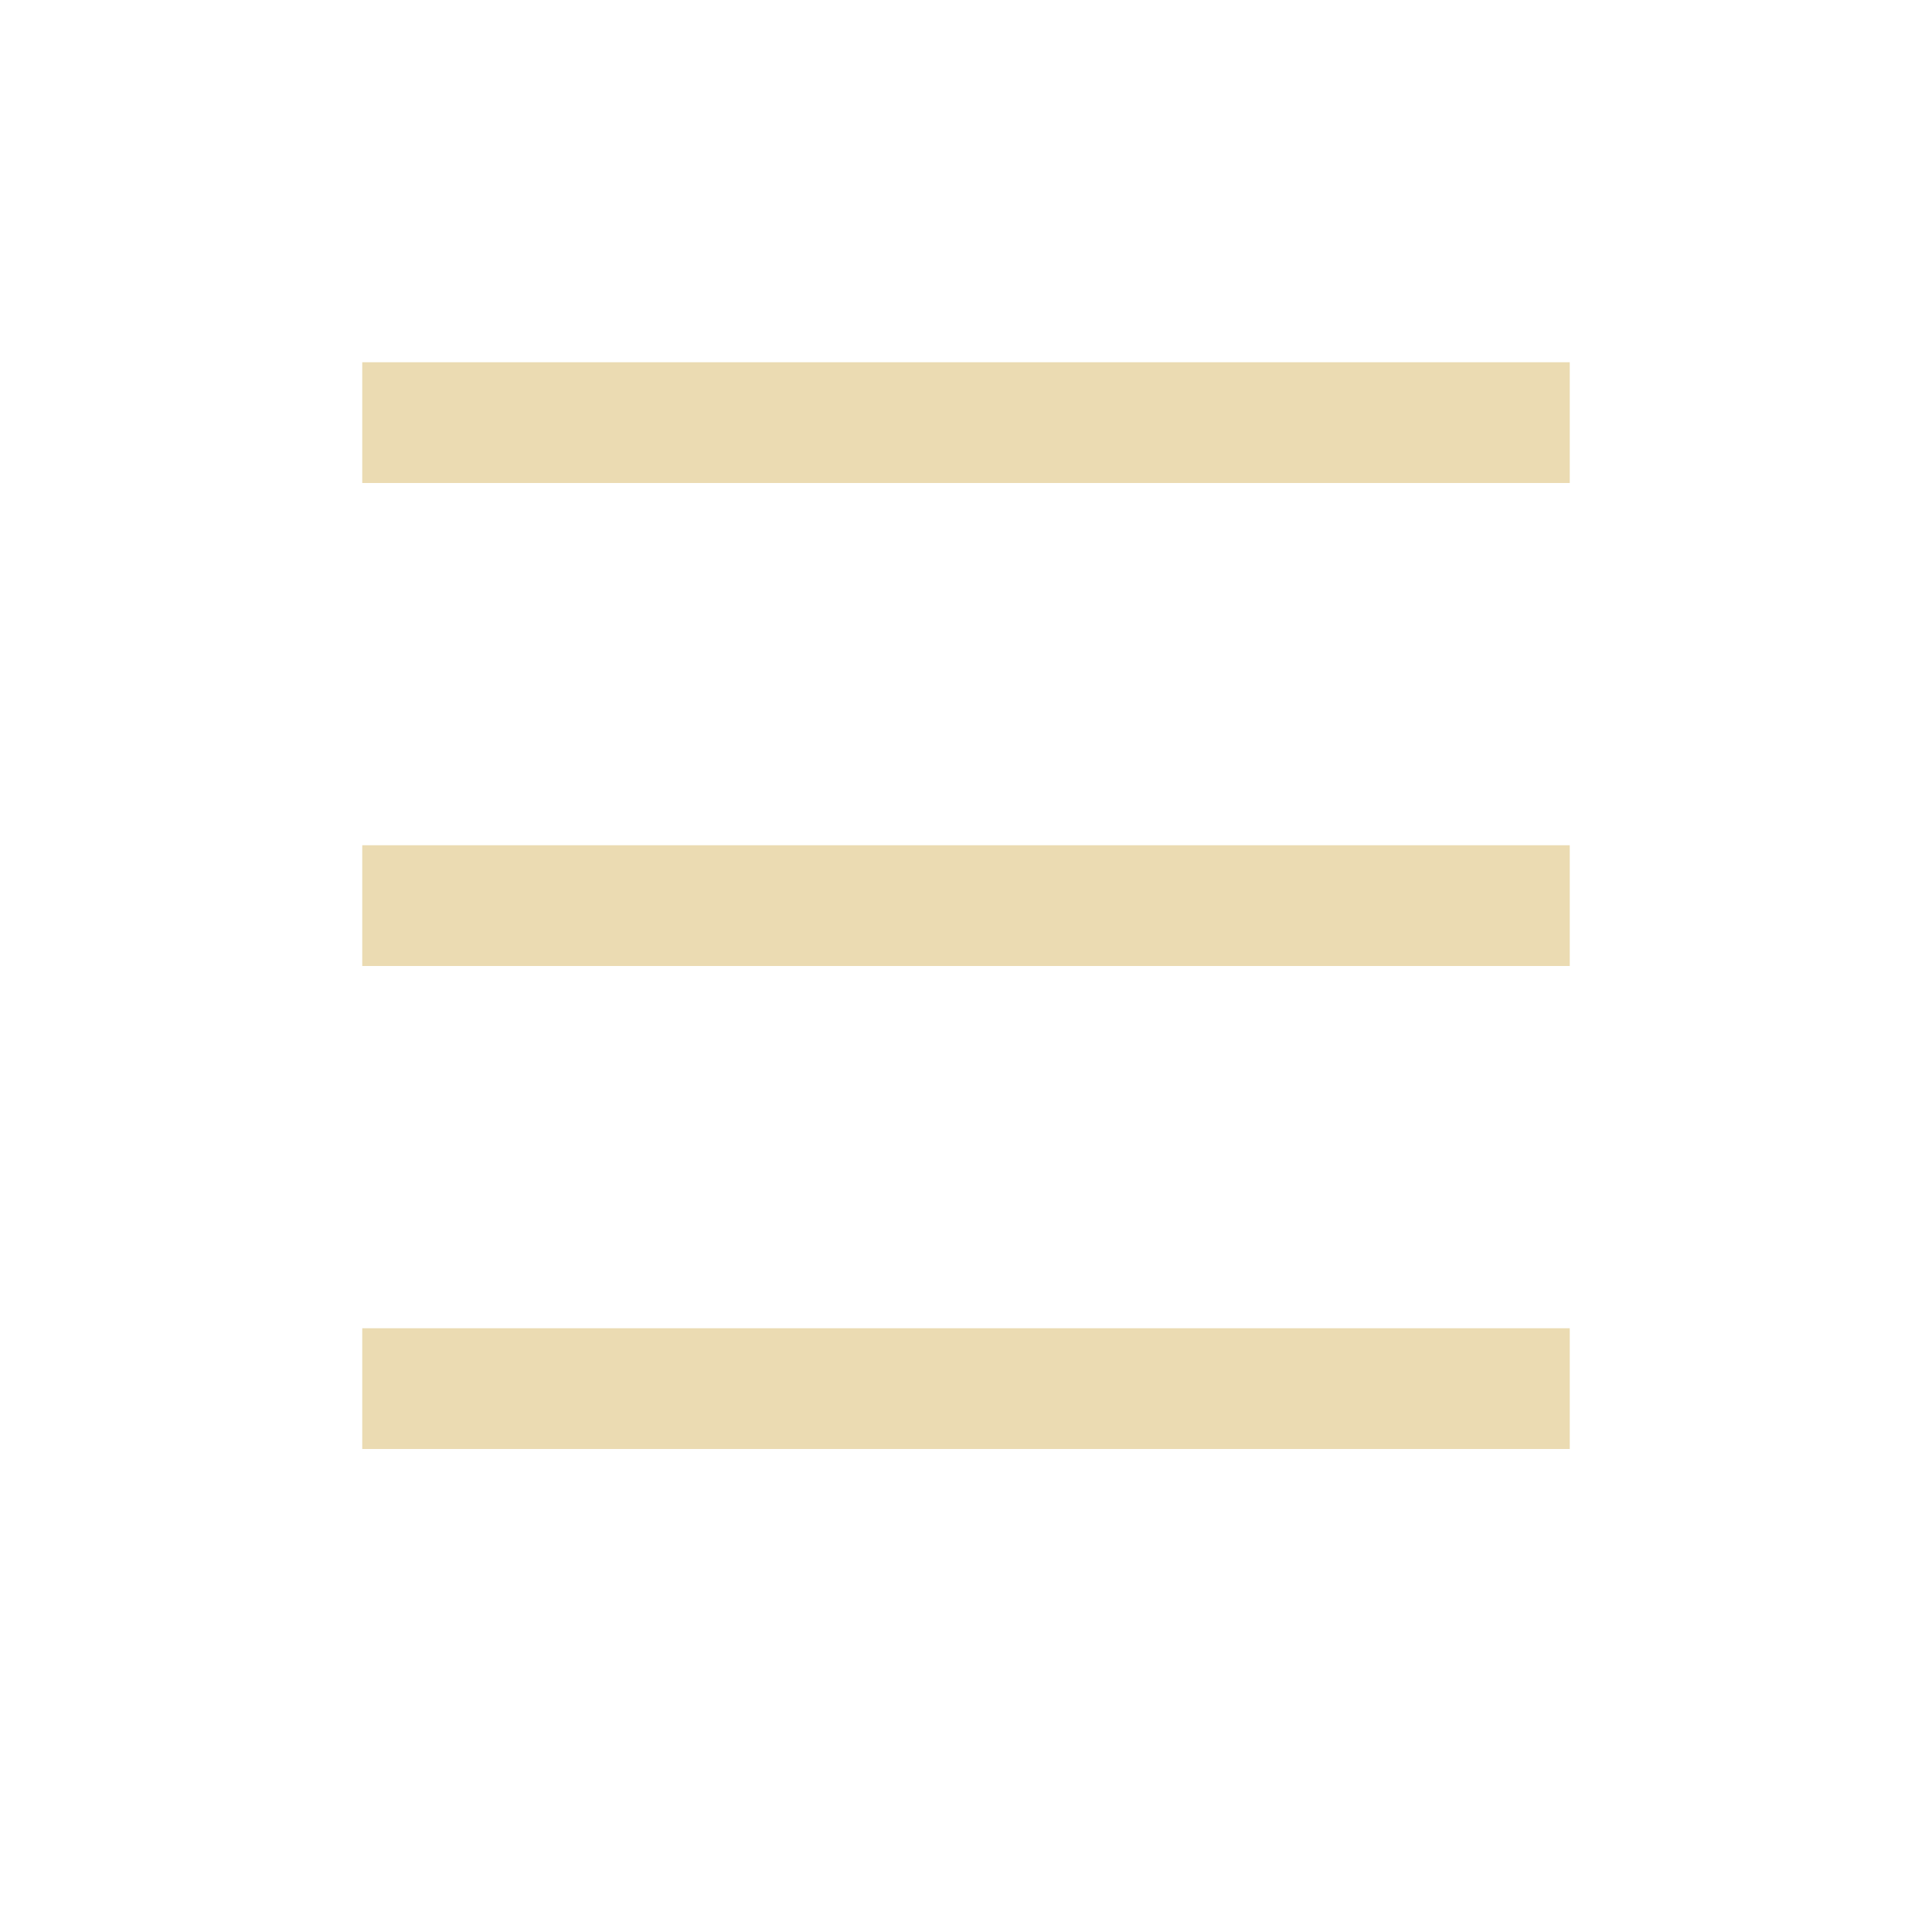
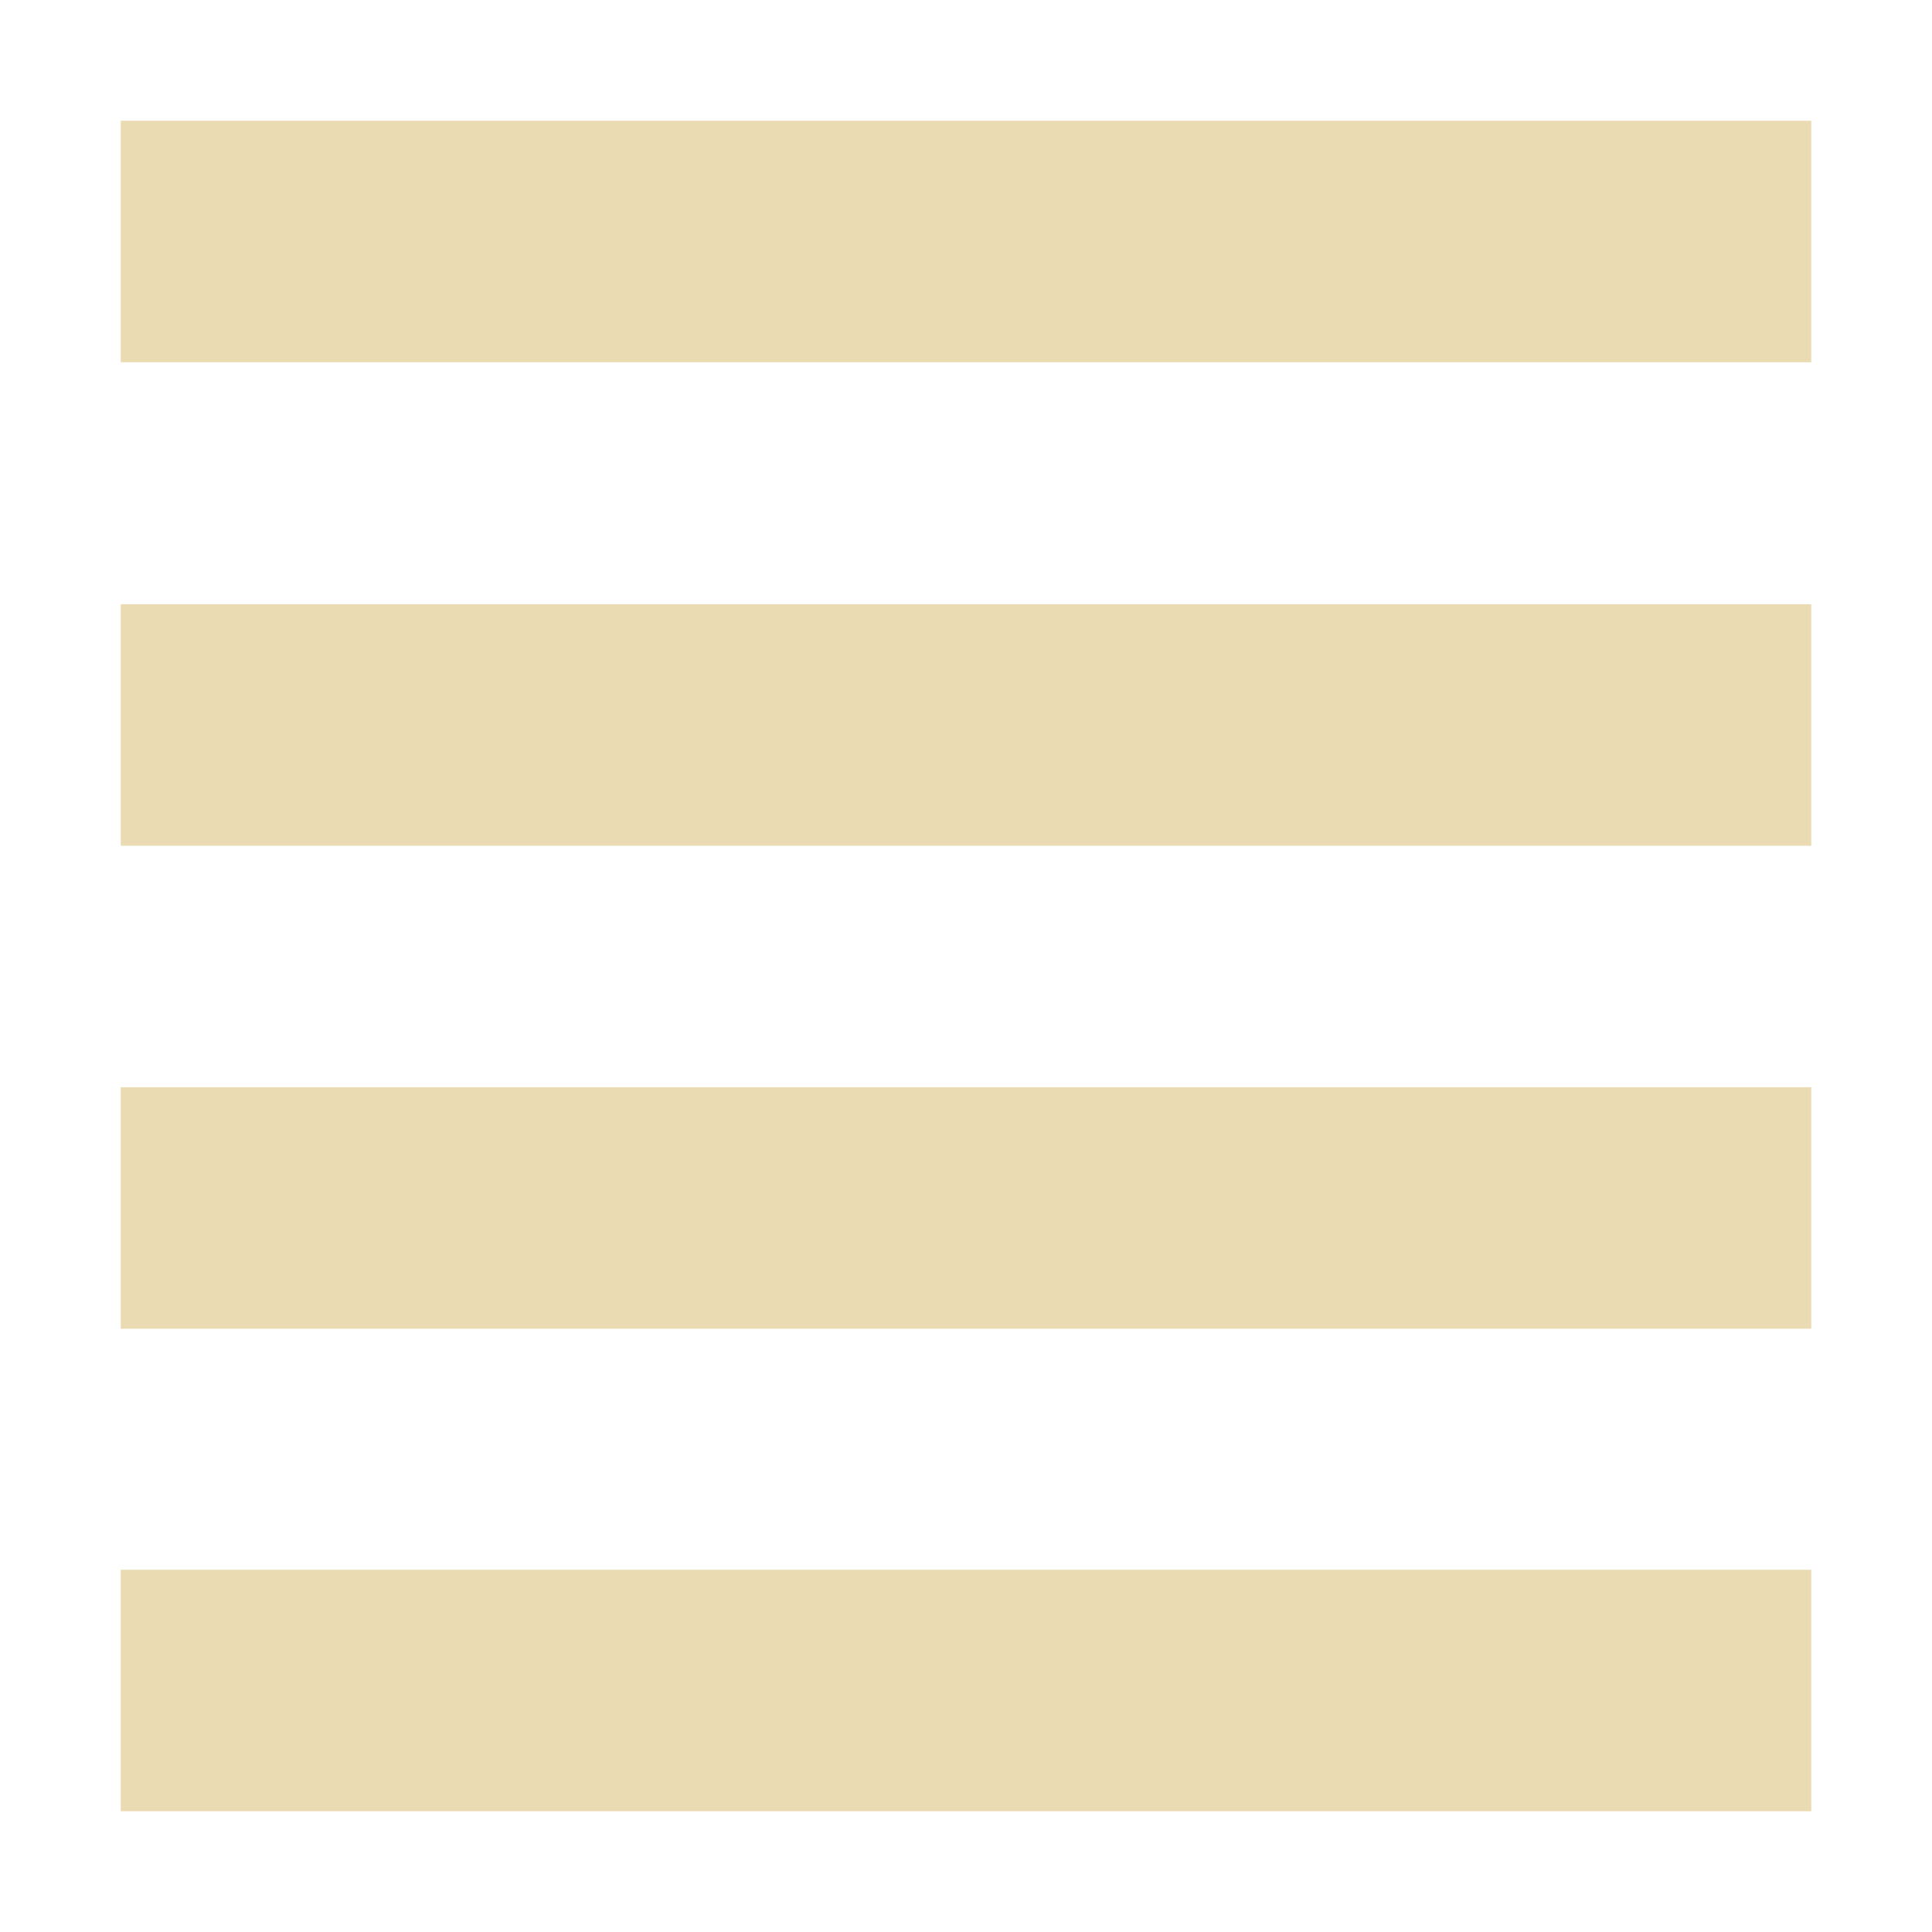
- <svg xmlns="http://www.w3.org/2000/svg" width="16" height="16">
-   <g color="#000" transform="translate(-332 -192)">
-     <path fill="#ebdbb2" d="M335 195v1h10v-1zm0 4v1h10v-1zm0 4v1h10v-1z" overflow="visible" />
-   </g>
+ <svg xmlns="http://www.w3.org/2000/svg" width="16" height="16" viewBox="0 0 16 16">
+   <defs>
+     <style id="current-color-scheme" type="text/css">
+    .ColorScheme-Text { color:#ebdbb2; } .ColorScheme-Highlight { color:#458588; }
+   </style>
+   </defs>
+   <path style="fill:currentColor" class="ColorScheme-Text" d="M 1 1 L 1 3 L 15 3 L 15 1 L 1 1 z M 1 5.004 L 1 7.004 L 15 7.004 L 15 5.004 L 1 5.004 z M 1 9.004 L 1 11.004 L 15 11.004 L 15 9.004 L 1 9.004 z M 1 13 L 1 15 L 15 15 L 15 13 L 1 13 z" />
</svg>
